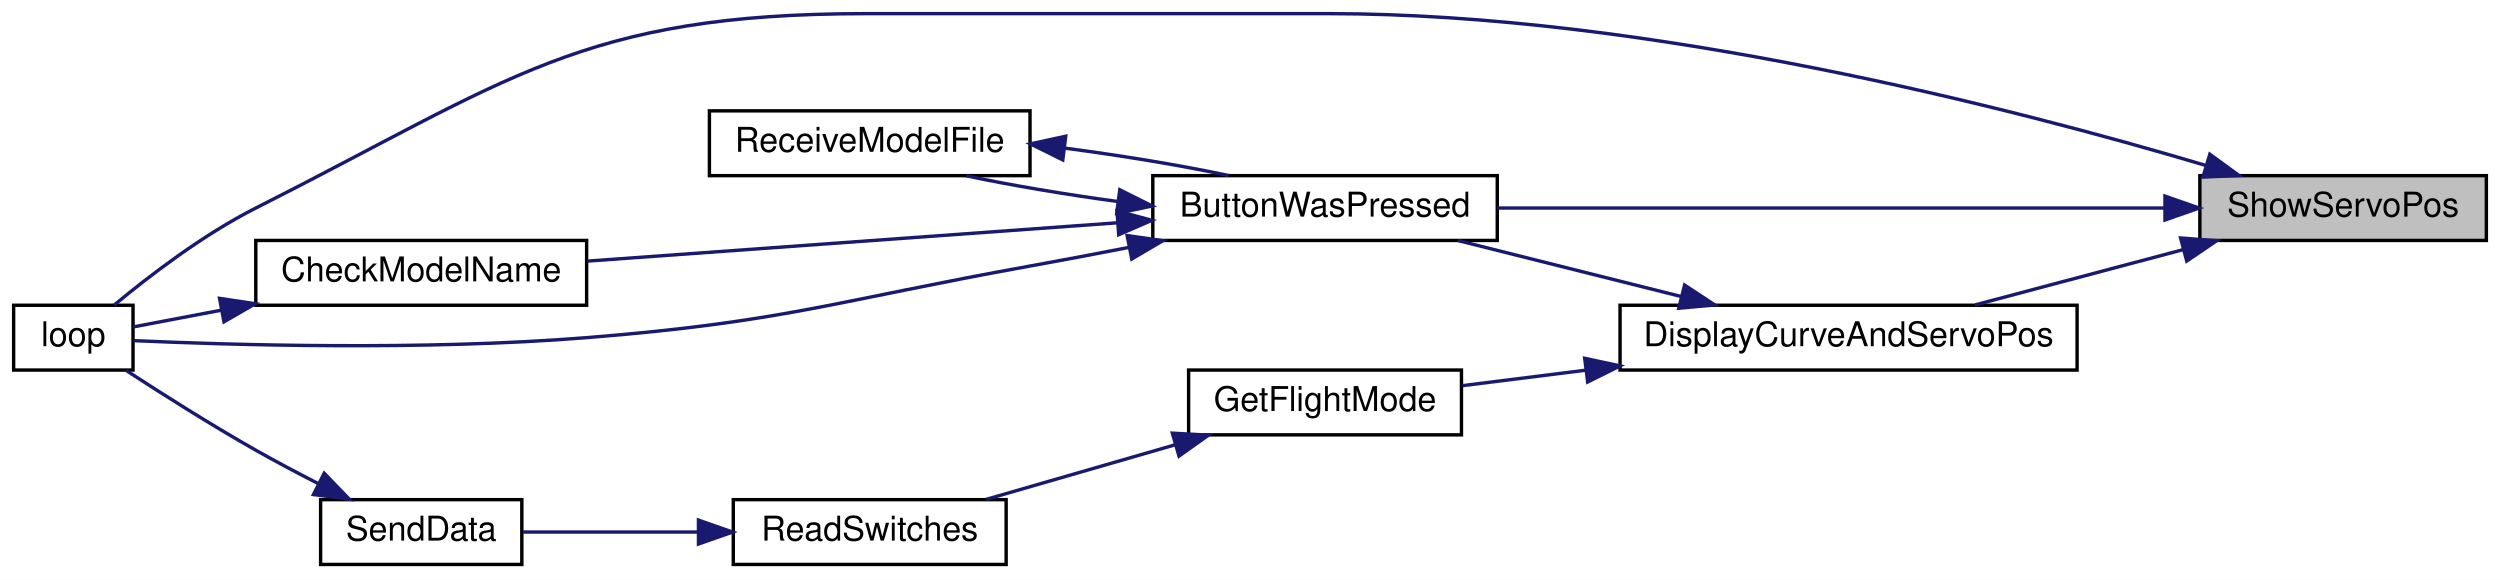
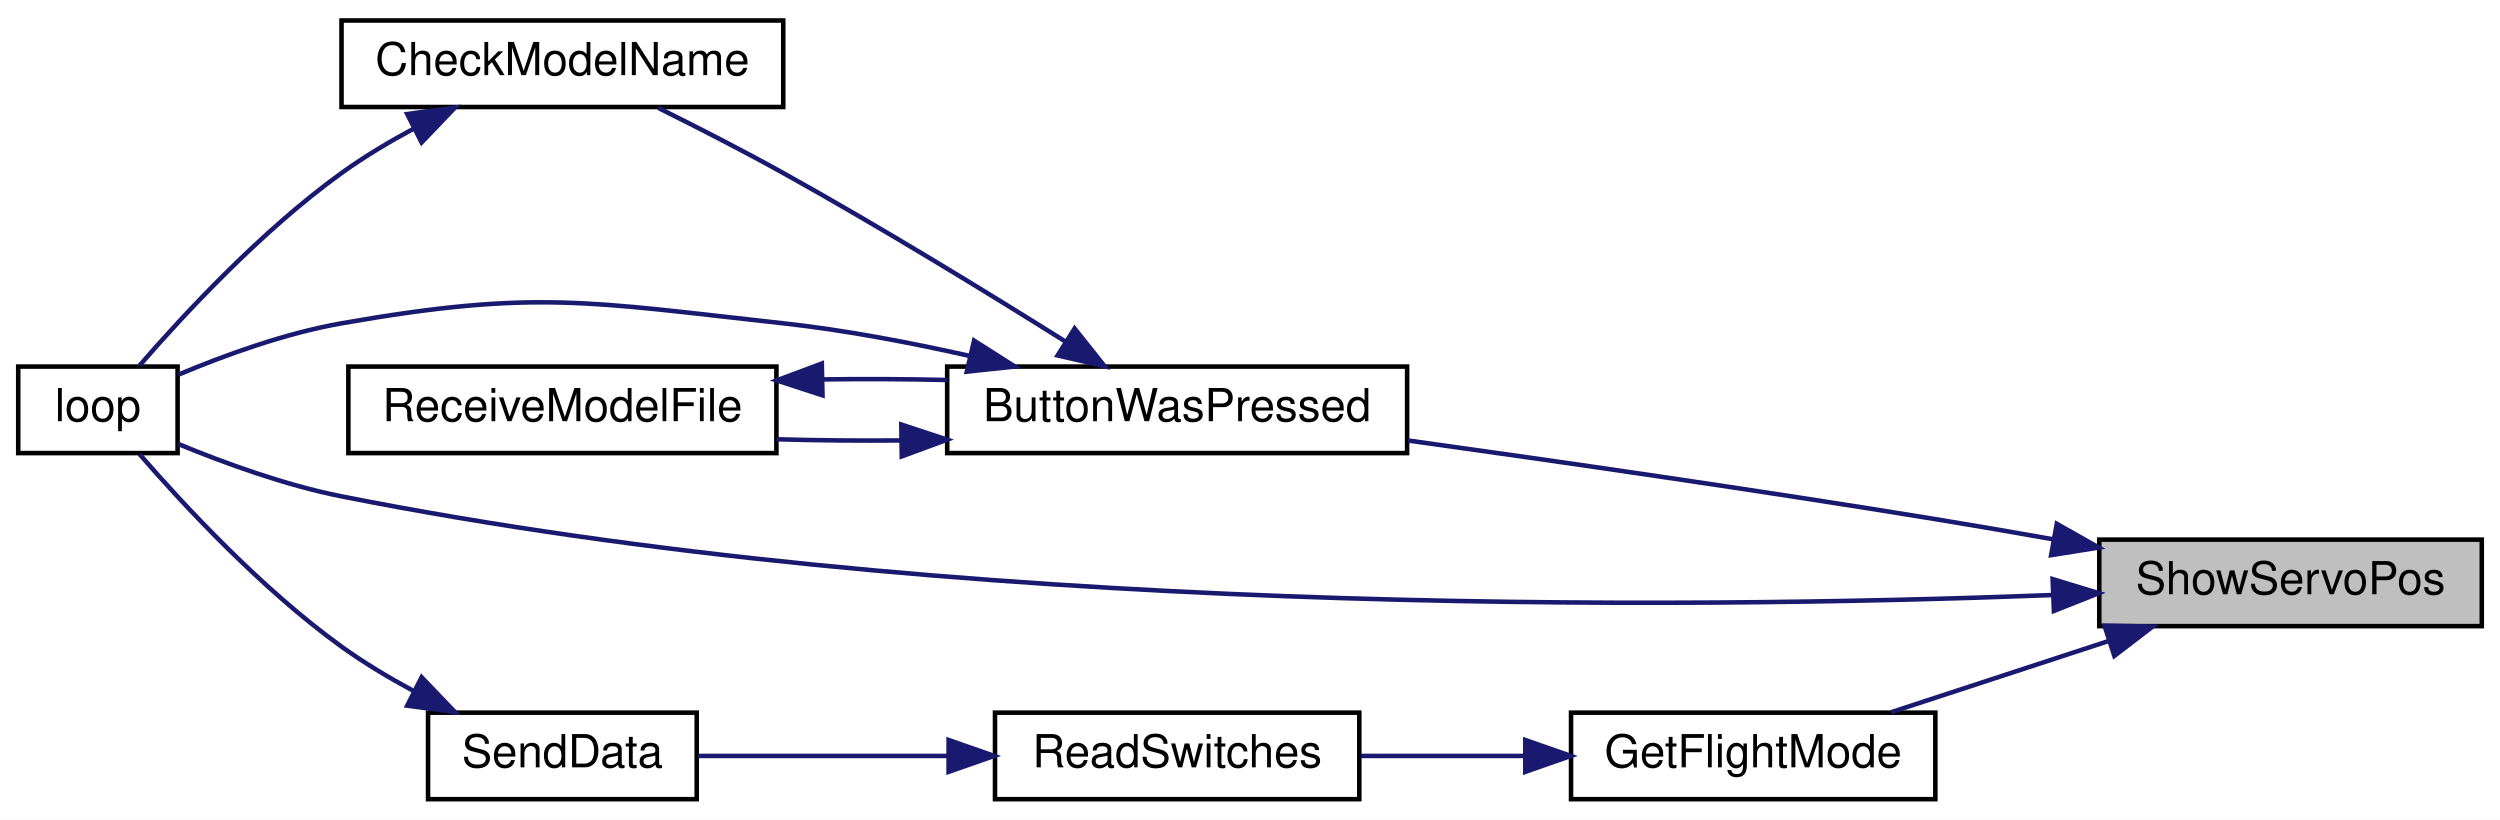
- <svg xmlns="http://www.w3.org/2000/svg" xmlns:xlink="http://www.w3.org/1999/xlink" width="733pt" height="170pt" viewBox="0.00 0.00 733.00 170.00">
-   <g id="graph0" class="graph" transform="scale(1 1) rotate(0) translate(4 166)">
-     <polygon fill="white" stroke="transparent" points="-4,4 -4,-166 729,-166 729,4 -4,4" />
+ <svg xmlns="http://www.w3.org/2000/svg" xmlns:xlink="http://www.w3.org/1999/xlink" width="549pt" height="180pt" viewBox="0.00 0.00 549.00 180.00">
+   <g id="graph0" class="graph" transform="scale(1 1) rotate(0) translate(4 176)">
+     <polygon fill="white" stroke="transparent" points="-4,4 -4,-176 545,-176 545,4 -4,4" />
    <g id="node1" class="node">
      <g id="a_node1">
        <a xlink:title=" ">
-           <polygon fill="#bfbfbf" stroke="black" points="641,-95.5 641,-114.5 725,-114.5 725,-95.5 641,-95.5" />
-           <text text-anchor="middle" x="683" y="-102.5" font-family="Helvetica,sans-Serif" font-size="10.00">ShowServoPos</text>
+           <polygon fill="#bfbfbf" stroke="black" points="457,-38.5 457,-57.5 541,-57.5 541,-38.5 457,-38.5" />
+           <text text-anchor="middle" x="499" y="-45.5" font-family="Helvetica,sans-Serif" font-size="10.00">ShowServoPos</text>
        </a>
      </g>
    </g>
    <g id="node2" class="node">
      <g id="a_node2">
        <a xlink:href="_transmitter_code_2src_2main_8cpp.html#a8e7ccbf842764fd85cc578be263f7202" target="_top" xlink:title=" ">
-           <polygon fill="white" stroke="black" points="334,-95.5 334,-114.5 435,-114.5 435,-95.5 334,-95.5" />
-           <text text-anchor="middle" x="384.5" y="-102.5" font-family="Helvetica,sans-Serif" font-size="10.00">ButtonWasPressed</text>
+           <polygon fill="white" stroke="black" points="204,-76.5 204,-95.5 305,-95.5 305,-76.5 204,-76.5" />
+           <text text-anchor="middle" x="254.5" y="-83.5" font-family="Helvetica,sans-Serif" font-size="10.00">ButtonWasPressed</text>
        </a>
      </g>
    </g>
    <g id="edge1" class="edge">
-       <path fill="none" stroke="midnightblue" d="M630.56,-105C575.63,-105 489.2,-105 435.02,-105" />
-       <polygon fill="midnightblue" stroke="midnightblue" points="630.77,-108.5 640.77,-105 630.77,-101.5 630.77,-108.5" />
+       <path fill="none" stroke="midnightblue" d="M446.91,-57.56C438.27,-59.09 429.39,-60.63 421,-62 382.17,-68.34 338.08,-74.69 305.18,-79.27" />
+       <polygon fill="midnightblue" stroke="midnightblue" points="447.67,-60.97 456.89,-55.76 446.43,-54.09 447.67,-60.97" />
    </g>
    <g id="node4" class="node">
      <g id="a_node4">
        <a xlink:href="_transmitter_code_2src_2main_8cpp.html#afe461d27b9c48d5921c00d521181f12f" target="_top" xlink:title=" ">
-           <polygon fill="white" stroke="black" points="0,-57.5 0,-76.5 35,-76.5 35,-57.5 0,-57.5" />
-           <text text-anchor="middle" x="17.5" y="-64.5" font-family="Helvetica,sans-Serif" font-size="10.00">loop</text>
+           <polygon fill="white" stroke="black" points="0,-76.5 0,-95.5 35,-95.5 35,-76.5 0,-76.5" />
+           <text text-anchor="middle" x="17.5" y="-83.5" font-family="Helvetica,sans-Serif" font-size="10.00">loop</text>
        </a>
      </g>
    </g>
-     <g id="edge13" class="edge">
-       <path fill="none" stroke="midnightblue" d="M642.56,-117.54C586.18,-134.32 479.01,-162 385.5,-162 385.5,-162 385.5,-162 250,-162 166.51,-162 145.54,-142.62 71,-105 55.53,-97.19 39.67,-85.03 29.49,-76.57" />
-       <polygon fill="midnightblue" stroke="midnightblue" points="643.92,-120.78 652.48,-114.54 641.9,-114.08 643.92,-120.78" />
+     <g id="edge11" class="edge">
+       <path fill="none" stroke="midnightblue" d="M446.49,-45.32C365.64,-42.22 204.4,-40.53 71,-67 58.64,-69.45 45.29,-74.31 35.15,-78.5" />
+       <polygon fill="midnightblue" stroke="midnightblue" points="446.75,-48.83 456.89,-45.74 447.04,-41.84 446.75,-48.83" />
    </g>
    <g id="node6" class="node">
      <g id="a_node6">
-         <a xlink:href="_transmitter_code_2src_2main_8cpp.html#a3887369a14c66b23cd538b4c0e9ca45b" target="_top" xlink:title=" ">
-           <polygon fill="white" stroke="black" points="471,-57.5 471,-76.5 605,-76.5 605,-57.5 471,-57.5" />
-           <text text-anchor="middle" x="538" y="-64.5" font-family="Helvetica,sans-Serif" font-size="10.00">DisplayCurveAndServoPos</text>
+         <a xlink:href="_transmitter_code_2src_2main_8cpp.html#adf35f0ced7990f813a783d0ecd33bf64" target="_top" xlink:title=" ">
+           <polygon fill="white" stroke="black" points="341,-0.5 341,-19.5 421,-19.5 421,-0.5 341,-0.5" />
+           <text text-anchor="middle" x="381" y="-7.5" font-family="Helvetica,sans-Serif" font-size="10.00">GetFlightMode</text>
        </a>
      </g>
    </g>
    <g id="edge7" class="edge">
-       <path fill="none" stroke="midnightblue" d="M636.19,-92.83C616.41,-87.57 593.62,-81.51 575.07,-76.59" />
-       <polygon fill="midnightblue" stroke="midnightblue" points="635.35,-96.23 645.92,-95.41 637.15,-89.46 635.35,-96.23" />
+       <path fill="none" stroke="midnightblue" d="M458.85,-35.17C443.28,-30.08 425.69,-24.31 411.26,-19.59" />
+       <polygon fill="midnightblue" stroke="midnightblue" points="458.14,-38.62 468.73,-38.41 460.31,-31.97 458.14,-38.62" />
    </g>
    <g id="node3" class="node">
      <g id="a_node3">
        <a xlink:href="_transmitter_code_2src_2main_8cpp.html#a984cb52354a84c45e9e41f396a1c5e92" target="_top" xlink:title=" ">
-           <polygon fill="white" stroke="black" points="71,-76.5 71,-95.5 168,-95.5 168,-76.5 71,-76.5" />
-           <text text-anchor="middle" x="119.5" y="-83.5" font-family="Helvetica,sans-Serif" font-size="10.00">CheckModelName</text>
+           <polygon fill="white" stroke="black" points="71,-152.5 71,-171.5 168,-171.5 168,-152.5 71,-152.5" />
+           <text text-anchor="middle" x="119.5" y="-159.5" font-family="Helvetica,sans-Serif" font-size="10.00">CheckModelName</text>
        </a>
      </g>
    </g>
    <g id="edge2" class="edge">
-       <path fill="none" stroke="midnightblue" d="M323.67,-100.68C276.61,-97.28 211.94,-92.61 168.3,-89.45" />
-       <polygon fill="midnightblue" stroke="midnightblue" points="323.5,-104.17 333.72,-101.4 324,-97.19 323.5,-104.17" />
+       <path fill="none" stroke="midnightblue" d="M229.86,-101.06C212.86,-111.73 189.27,-126.18 168,-138 159.12,-142.94 149.1,-148.06 140.56,-152.3" />
+       <polygon fill="midnightblue" stroke="midnightblue" points="231.98,-103.86 238.58,-95.57 228.25,-97.94 231.98,-103.86" />
    </g>
    <g id="edge4" class="edge">
-       <path fill="none" stroke="midnightblue" d="M327.03,-93.47C317.35,-91.58 307.4,-89.69 298,-88 240.4,-77.62 226.34,-71.68 168,-67 119.88,-63.14 62.76,-64.89 35.13,-66.13" />
-       <polygon fill="midnightblue" stroke="midnightblue" points="326.48,-96.93 336.96,-95.43 327.83,-90.06 326.48,-96.93" />
+       <path fill="none" stroke="midnightblue" d="M209.1,-97.8C195.97,-100.76 181.49,-103.52 168,-105 125.15,-109.7 113.46,-112.45 71,-105 58.59,-102.82 45.24,-97.96 35.11,-93.7" />
+       <polygon fill="midnightblue" stroke="midnightblue" points="209.91,-101.2 218.85,-95.51 208.31,-94.39 209.91,-101.2" />
    </g>
    <g id="node5" class="node">
      <g id="a_node5">
        <a xlink:href="_transmitter_code_2src_2main_8cpp.html#ab7c9edf843c732d7fe296564f39bc0dc" target="_top" xlink:title="RECEIVE A MODEL FILE.">
-           <polygon fill="white" stroke="black" points="204,-114.5 204,-133.5 298,-133.5 298,-114.5 204,-114.5" />
-           <text text-anchor="middle" x="251" y="-121.5" font-family="Helvetica,sans-Serif" font-size="10.00">ReceiveModelFile</text>
+           <polygon fill="white" stroke="black" points="72.5,-76.5 72.5,-95.5 166.5,-95.5 166.5,-76.5 72.5,-76.5" />
+           <text text-anchor="middle" x="119.5" y="-83.5" font-family="Helvetica,sans-Serif" font-size="10.00">ReceiveModelFile</text>
        </a>
      </g>
    </g>
    <g id="edge5" class="edge">
-       <path fill="none" stroke="midnightblue" d="M323.69,-106.92C308.17,-109.03 292.21,-111.71 279.3,-114.46" />
-       <polygon fill="midnightblue" stroke="midnightblue" points="324.32,-110.36 333.79,-105.61 323.42,-103.42 324.32,-110.36" />
+       <path fill="none" stroke="midnightblue" d="M193.77,-79.28C184.63,-79.2 175.33,-79.28 166.54,-79.54" />
+       <polygon fill="midnightblue" stroke="midnightblue" points="193.92,-82.78 203.98,-79.45 194.03,-75.78 193.92,-82.78" />
    </g>
    <g id="edge3" class="edge">
-       <path fill="none" stroke="midnightblue" d="M60.9,-75.06C51.43,-73.26 42.34,-71.53 35.01,-70.14" />
-       <polygon fill="midnightblue" stroke="midnightblue" points="60.37,-78.52 70.84,-76.95 61.67,-71.64 60.37,-78.52" />
+       <path fill="none" stroke="midnightblue" d="M86.86,-147.76C81.39,-144.82 75.9,-141.53 71,-138 53.51,-125.4 36.37,-106.95 26.65,-95.74" />
+       <polygon fill="midnightblue" stroke="midnightblue" points="85.42,-150.96 95.91,-152.37 88.59,-144.72 85.42,-150.96" />
    </g>
    <g id="edge6" class="edge">
-       <path fill="none" stroke="midnightblue" d="M308.31,-122.55C324.93,-120.37 342.36,-117.49 356.25,-114.53" />
-       <polygon fill="midnightblue" stroke="midnightblue" points="307.61,-119.11 298.11,-123.81 308.47,-126.06 307.61,-119.11" />
-     </g>
-     <g id="edge8" class="edge">
-       <path fill="none" stroke="midnightblue" d="M489,-79.04C467.83,-84.35 443.31,-90.5 423.45,-95.48" />
-       <polygon fill="midnightblue" stroke="midnightblue" points="489.92,-82.42 498.77,-76.59 488.22,-75.63 489.92,-82.42" />
+       <path fill="none" stroke="midnightblue" d="M176.65,-92.68C185.72,-92.81 195.07,-92.76 203.98,-92.55" />
+       <polygon fill="midnightblue" stroke="midnightblue" points="176.62,-89.18 166.54,-92.46 176.47,-96.17 176.62,-89.18" />
    </g>
    <g id="node7" class="node">
      <g id="a_node7">
-         <a xlink:href="_transmitter_code_2src_2main_8cpp.html#adf35f0ced7990f813a783d0ecd33bf64" target="_top" xlink:title=" ">
-           <polygon fill="white" stroke="black" points="344.5,-38.5 344.5,-57.5 424.5,-57.5 424.5,-38.5 344.5,-38.5" />
-           <text text-anchor="middle" x="384.5" y="-45.5" font-family="Helvetica,sans-Serif" font-size="10.00">GetFlightMode</text>
+         <a xlink:href="_transmitter_code_2src_2main_8cpp.html#ab0af36f3442ad4f2d0b716c14c7d6085" target="_top" xlink:title=" ">
+           <polygon fill="white" stroke="black" points="214.5,-0.5 214.5,-19.5 294.5,-19.5 294.5,-0.5 214.5,-0.5" />
+           <text text-anchor="middle" x="254.5" y="-7.5" font-family="Helvetica,sans-Serif" font-size="10.00">ReadSwitches</text>
        </a>
      </g>
    </g>
-     <g id="edge9" class="edge">
-       <path fill="none" stroke="midnightblue" d="M460.95,-57.46C448.4,-55.89 435.86,-54.32 424.71,-52.92" />
-       <polygon fill="midnightblue" stroke="midnightblue" points="460.63,-60.95 470.99,-58.72 461.5,-54 460.63,-60.95" />
+     <g id="edge8" class="edge">
+       <path fill="none" stroke="midnightblue" d="M330.7,-10C318.79,-10 306.22,-10 294.84,-10" />
+       <polygon fill="midnightblue" stroke="midnightblue" points="330.95,-13.5 340.95,-10 330.95,-6.5 330.95,-13.5" />
    </g>
    <g id="node8" class="node">
      <g id="a_node8">
-         <a xlink:href="_transmitter_code_2src_2main_8cpp.html#ab0af36f3442ad4f2d0b716c14c7d6085" target="_top" xlink:title=" ">
-           <polygon fill="white" stroke="black" points="211,-0.5 211,-19.5 291,-19.5 291,-0.5 211,-0.5" />
-           <text text-anchor="middle" x="251" y="-7.5" font-family="Helvetica,sans-Serif" font-size="10.00">ReadSwitches</text>
-         </a>
-       </g>
-     </g>
-     <g id="edge10" class="edge">
-       <path fill="none" stroke="midnightblue" d="M340.62,-35.61C322.61,-30.41 301.99,-24.45 285.17,-19.59" />
-       <polygon fill="midnightblue" stroke="midnightblue" points="339.74,-39 350.32,-38.41 341.68,-32.27 339.74,-39" />
-     </g>
-     <g id="node9" class="node">
-       <g id="a_node9">
        <a xlink:href="_radio_functions_8cpp.html#a3d7322e78f097d02d476f17a6306997c" target="_top" xlink:title=" ">
          <polygon fill="white" stroke="black" points="90,-0.5 90,-19.5 149,-19.5 149,-0.5 90,-0.5" />
          <text text-anchor="middle" x="119.5" y="-7.5" font-family="Helvetica,sans-Serif" font-size="10.00">SendData</text>
        </a>
      </g>
    </g>
-     <g id="edge11" class="edge">
-       <path fill="none" stroke="midnightblue" d="M200.78,-10C183.4,-10 164.42,-10 149.29,-10" />
-       <polygon fill="midnightblue" stroke="midnightblue" points="200.79,-13.5 210.79,-10 200.79,-6.5 200.79,-13.5" />
+     <g id="edge9" class="edge">
+       <path fill="none" stroke="midnightblue" d="M204.27,-10C185.76,-10 165.33,-10 149.28,-10" />
+       <polygon fill="midnightblue" stroke="midnightblue" points="204.31,-13.5 214.31,-10 204.31,-6.5 204.31,-13.5" />
    </g>
-     <g id="edge12" class="edge">
-       <path fill="none" stroke="midnightblue" d="M89.18,-24.27C83.11,-27.38 76.81,-30.72 71,-34 57.88,-41.42 43.41,-50.59 32.99,-57.38" />
-       <polygon fill="midnightblue" stroke="midnightblue" points="91.05,-27.25 98.41,-19.63 87.9,-21 91.05,-27.25" />
+     <g id="edge10" class="edge">
+       <path fill="none" stroke="midnightblue" d="M86.86,-24.24C81.39,-27.18 75.9,-30.47 71,-34 53.51,-46.6 36.37,-65.05 26.65,-76.26" />
+       <polygon fill="midnightblue" stroke="midnightblue" points="88.59,-27.28 95.91,-19.63 85.42,-21.04 88.59,-27.28" />
    </g>
  </g>
</svg>
